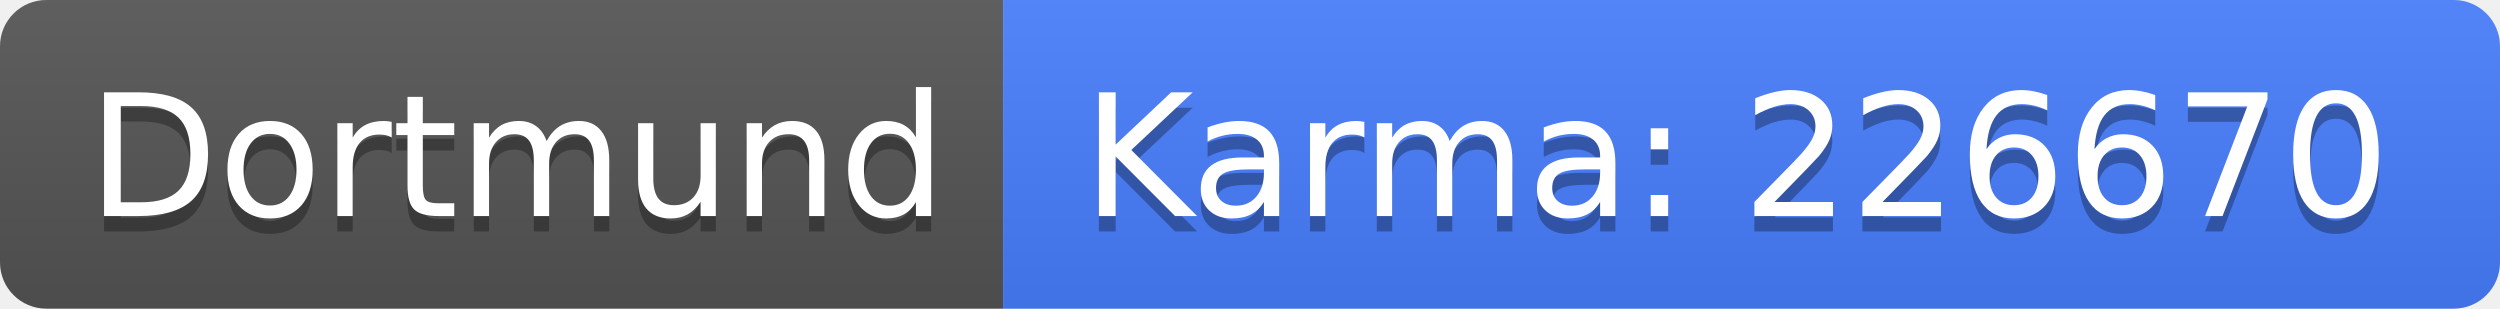
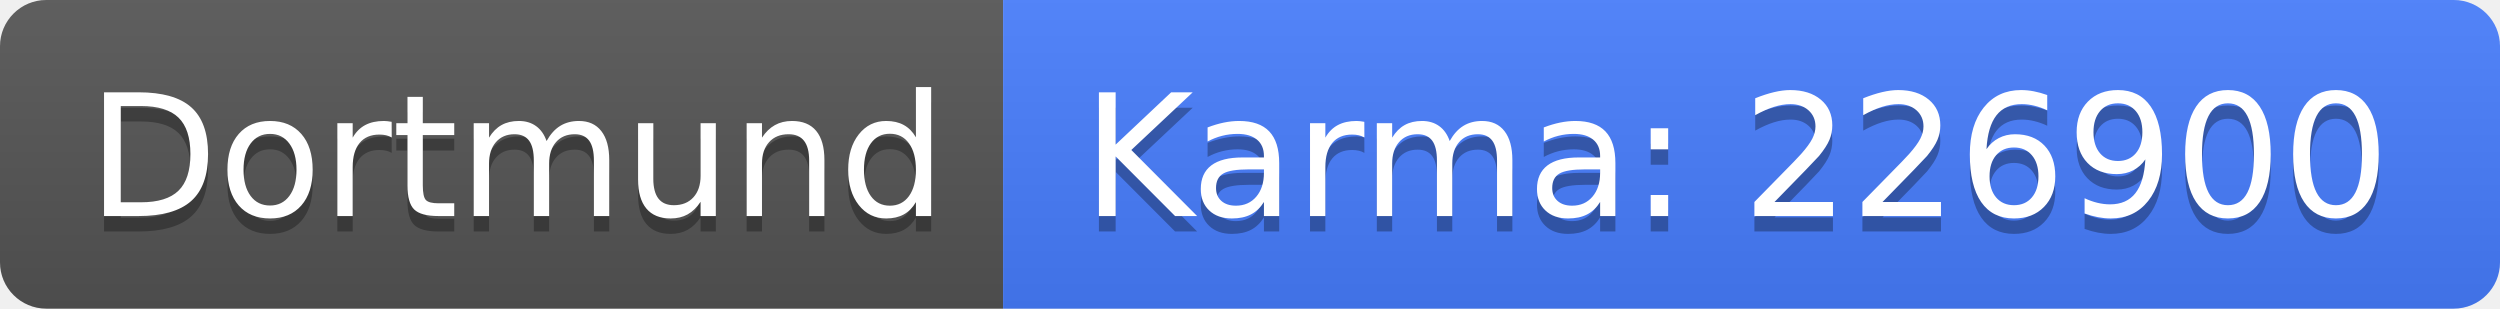
<svg xmlns="http://www.w3.org/2000/svg" width="162" height="20">
  <linearGradient id="b" x2="0" y2="100%">
    <stop offset="0" stop-color="#bbb" stop-opacity=".1" />
    <stop offset="1" stop-opacity=".1" />
  </linearGradient>
  <clipPath id="a">
    <rect width="162" height="20" rx="3" fill="#fff" />
  </clipPath>
  <g clip-path="url(#a)">
    <path fill="#555" d="M0 0h65v20H0z" />
    <path fill="#477eff" d="M65 0h97v20H65z" />
    <path fill="url(#b)" d="M0 0h162v20H0z" />
  </g>
  <g fill="#fff" text-anchor="middle" font-family="DejaVu Sans,Verdana,Geneva,sans-serif" font-size="110">
    <text x="335" y="150" fill="#010101" fill-opacity=".3" transform="scale(.1)" textLength="550">Dortmund</text>
    <text x="335" y="140" transform="scale(.1)" textLength="550">Dortmund</text>
-     <text x="1125" y="150" fill="#010101" fill-opacity=".3" transform="scale(.1)" textLength="870">Karma: 226670</text>
-     <text x="1125" y="140" transform="scale(.1)" textLength="870">Karma: 226670</text>
+     <text x="1125" y="150" fill="#010101" fill-opacity=".3" transform="scale(.1)" textLength="870">Karma: 226900</text>
+     <text x="1125" y="140" transform="scale(.1)" textLength="870">Karma: 226900</text>
  </g>
</svg>
